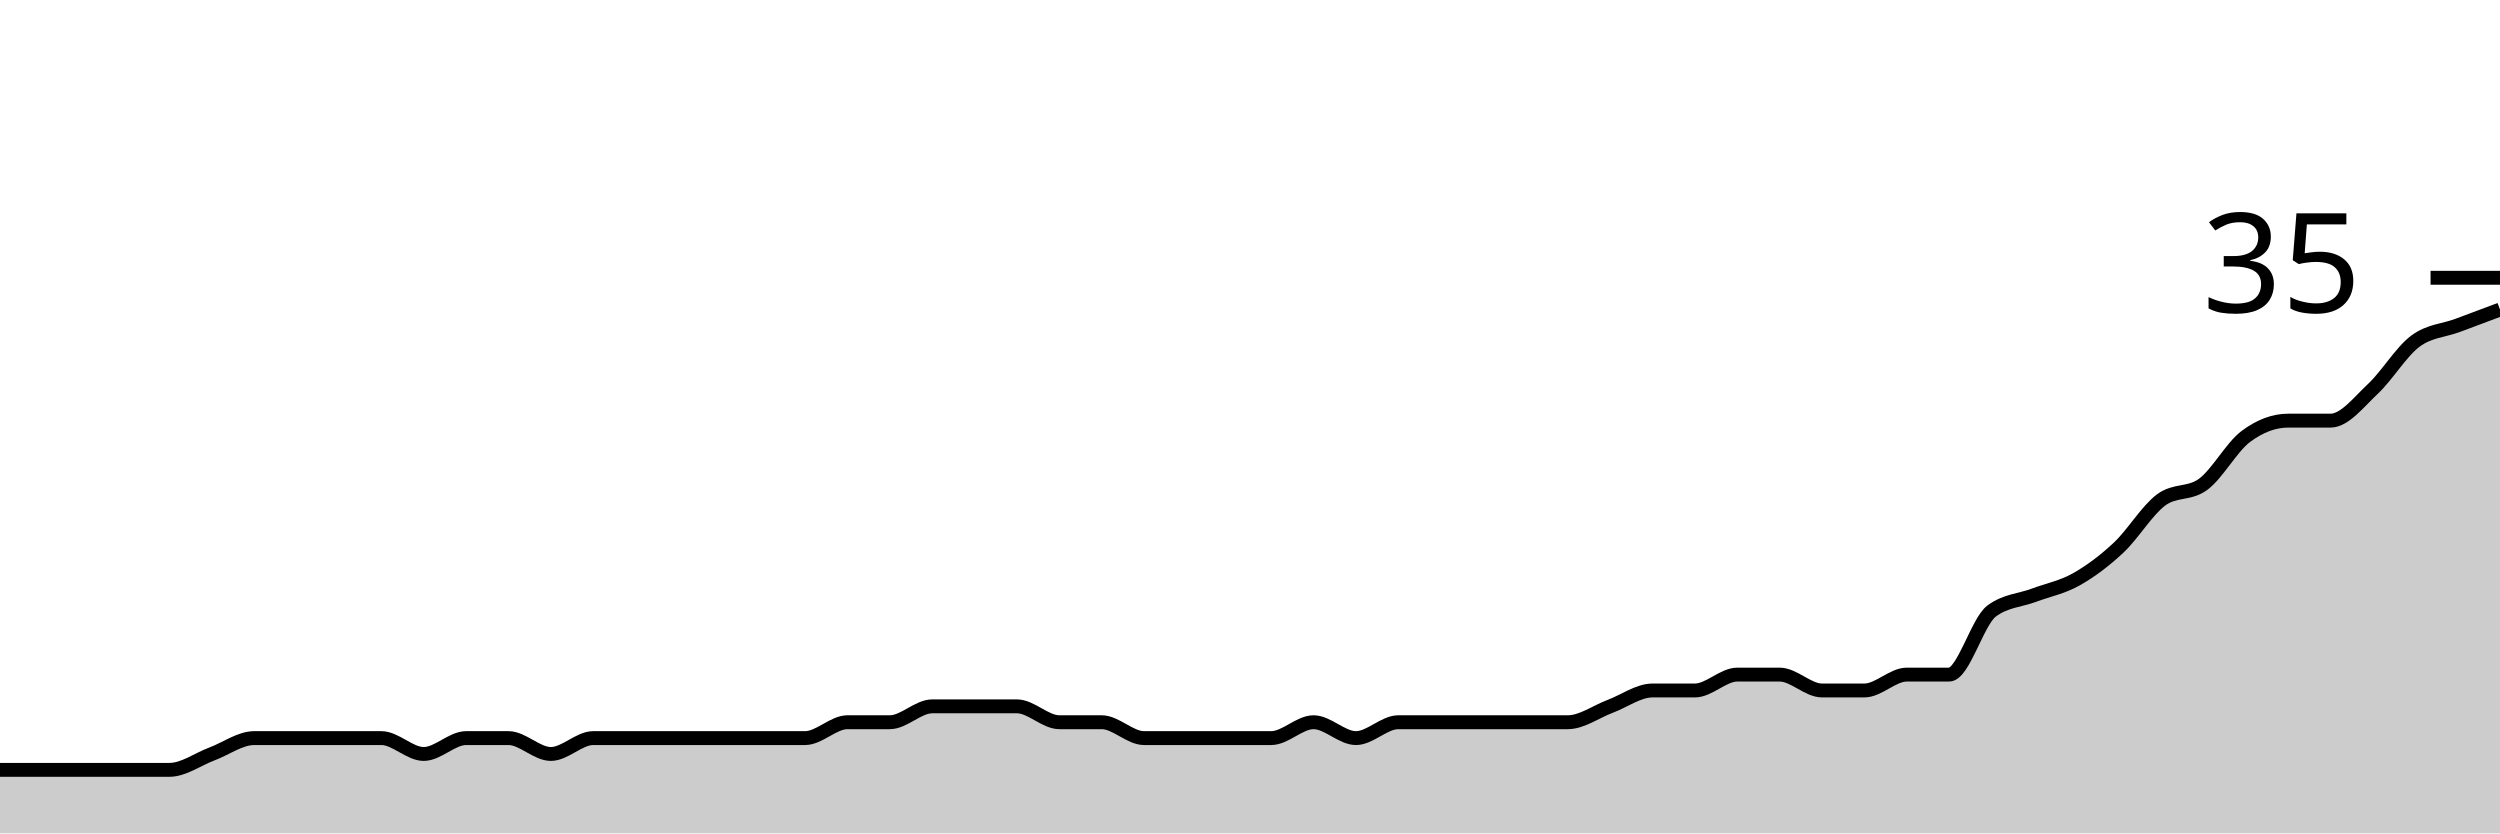
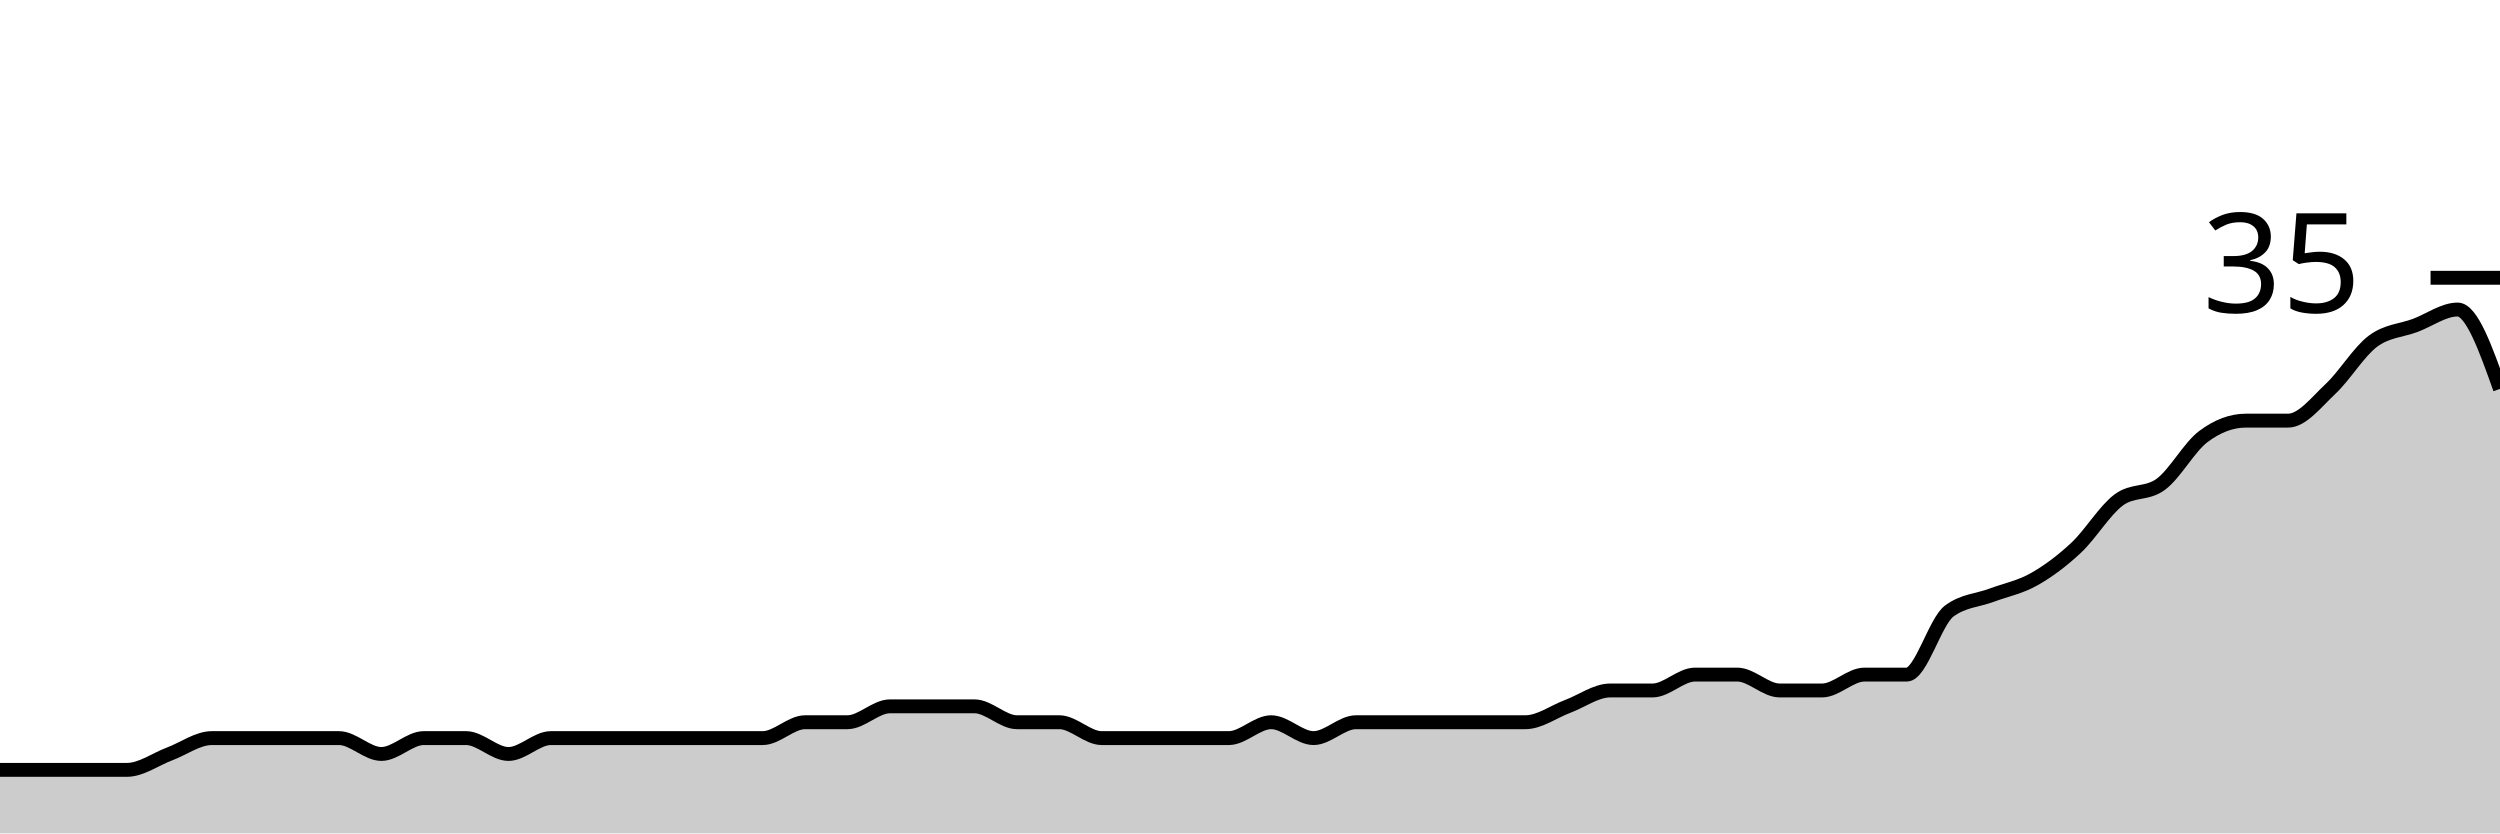
<svg xmlns="http://www.w3.org/2000/svg" viewBox="0 0 180 60">
  <g transform="translate(0,20)">
-     <path class="area" fill="rgba(0, 0, 0, 0.2)" d="M0,35.429C1.017,35.429,2.034,35.429,3.051,35.429C4.068,35.429,5.085,35.429,6.102,35.429C7.119,35.429,8.136,35.429,9.153,35.429C10.169,35.429,11.186,35.429,12.203,35.429C13.22,35.429,14.237,34.667,15.254,34.286C16.271,33.905,17.288,33.143,18.305,33.143C19.322,33.143,20.339,33.143,21.356,33.143C22.373,33.143,23.39,33.143,24.407,33.143C25.424,33.143,26.441,33.143,27.458,33.143C28.475,33.143,29.492,34.286,30.508,34.286C31.525,34.286,32.542,33.143,33.559,33.143C34.576,33.143,35.593,33.143,36.61,33.143C37.627,33.143,38.644,34.286,39.661,34.286C40.678,34.286,41.695,33.143,42.712,33.143C43.729,33.143,44.746,33.143,45.763,33.143C46.78,33.143,47.797,33.143,48.814,33.143C49.831,33.143,50.847,33.143,51.864,33.143C52.881,33.143,53.898,33.143,54.915,33.143C55.932,33.143,56.949,33.143,57.966,33.143C58.983,33.143,60,32,61.017,32C62.034,32,63.051,32,64.068,32C65.085,32,66.102,30.857,67.119,30.857C68.136,30.857,69.153,30.857,70.169,30.857C71.186,30.857,72.203,30.857,73.22,30.857C74.237,30.857,75.254,32,76.271,32C77.288,32,78.305,32,79.322,32C80.339,32,81.356,33.143,82.373,33.143C83.39,33.143,84.407,33.143,85.424,33.143C86.441,33.143,87.458,33.143,88.475,33.143C89.492,33.143,90.508,33.143,91.525,33.143C92.542,33.143,93.559,32,94.576,32C95.593,32,96.61,33.143,97.627,33.143C98.644,33.143,99.661,32,100.678,32C101.695,32,102.712,32,103.729,32C104.746,32,105.763,32,106.78,32C107.797,32,108.814,32,109.831,32C110.847,32,111.864,32,112.881,32C113.898,32,114.915,31.238,115.932,30.857C116.949,30.476,117.966,29.714,118.983,29.714C120,29.714,121.017,29.714,122.034,29.714C123.051,29.714,124.068,28.571,125.085,28.571C126.102,28.571,127.119,28.571,128.136,28.571C129.153,28.571,130.169,29.714,131.186,29.714C132.203,29.714,133.22,29.714,134.237,29.714C135.254,29.714,136.271,28.571,137.288,28.571C138.305,28.571,139.322,28.571,140.339,28.571C141.356,28.571,142.373,24.762,143.39,24C144.407,23.238,145.424,23.238,146.441,22.857C147.458,22.476,148.475,22.286,149.492,21.714C150.508,21.143,151.525,20.381,152.542,19.429C153.559,18.476,154.576,16.762,155.593,16C156.61,15.238,157.627,15.619,158.644,14.857C159.661,14.095,160.678,12.19,161.695,11.429C162.712,10.667,163.729,10.286,164.746,10.286C165.763,10.286,166.78,10.286,167.797,10.286C168.814,10.286,169.831,8.952,170.847,8C171.864,7.048,172.881,5.333,173.898,4.571C174.915,3.81,175.932,3.81,176.949,3.429C177.966,3.048,178.983,2.667,180,2.286L180,40C178.983,40,177.966,40,176.949,40C175.932,40,174.915,40,173.898,40C172.881,40,171.864,40,170.847,40C169.831,40,168.814,40,167.797,40C166.78,40,165.763,40,164.746,40C163.729,40,162.712,40,161.695,40C160.678,40,159.661,40,158.644,40C157.627,40,156.61,40,155.593,40C154.576,40,153.559,40,152.542,40C151.525,40,150.508,40,149.492,40C148.475,40,147.458,40,146.441,40C145.424,40,144.407,40,143.39,40C142.373,40,141.356,40,140.339,40C139.322,40,138.305,40,137.288,40C136.271,40,135.254,40,134.237,40C133.22,40,132.203,40,131.186,40C130.169,40,129.153,40,128.136,40C127.119,40,126.102,40,125.085,40C124.068,40,123.051,40,122.034,40C121.017,40,120,40,118.983,40C117.966,40,116.949,40,115.932,40C114.915,40,113.898,40,112.881,40C111.864,40,110.847,40,109.831,40C108.814,40,107.797,40,106.78,40C105.763,40,104.746,40,103.729,40C102.712,40,101.695,40,100.678,40C99.661,40,98.644,40,97.627,40C96.61,40,95.593,40,94.576,40C93.559,40,92.542,40,91.525,40C90.508,40,89.492,40,88.475,40C87.458,40,86.441,40,85.424,40C84.407,40,83.39,40,82.373,40C81.356,40,80.339,40,79.322,40C78.305,40,77.288,40,76.271,40C75.254,40,74.237,40,73.22,40C72.203,40,71.186,40,70.169,40C69.153,40,68.136,40,67.119,40C66.102,40,65.085,40,64.068,40C63.051,40,62.034,40,61.017,40C60,40,58.983,40,57.966,40C56.949,40,55.932,40,54.915,40C53.898,40,52.881,40,51.864,40C50.847,40,49.831,40,48.814,40C47.797,40,46.78,40,45.763,40C44.746,40,43.729,40,42.712,40C41.695,40,40.678,40,39.661,40C38.644,40,37.627,40,36.61,40C35.593,40,34.576,40,33.559,40C32.542,40,31.525,40,30.508,40C29.492,40,28.475,40,27.458,40C26.441,40,25.424,40,24.407,40C23.39,40,22.373,40,21.356,40C20.339,40,19.322,40,18.305,40C17.288,40,16.271,40,15.254,40C14.237,40,13.22,40,12.203,40C11.186,40,10.169,40,9.153,40C8.136,40,7.119,40,6.102,40C5.085,40,4.068,40,3.051,40C2.034,40,1.017,40,0,40Z" />
-     <path class="line" stroke="black" fill="none" d="M0,35.429C1.017,35.429,2.034,35.429,3.051,35.429C4.068,35.429,5.085,35.429,6.102,35.429C7.119,35.429,8.136,35.429,9.153,35.429C10.169,35.429,11.186,35.429,12.203,35.429C13.22,35.429,14.237,34.667,15.254,34.286C16.271,33.905,17.288,33.143,18.305,33.143C19.322,33.143,20.339,33.143,21.356,33.143C22.373,33.143,23.39,33.143,24.407,33.143C25.424,33.143,26.441,33.143,27.458,33.143C28.475,33.143,29.492,34.286,30.508,34.286C31.525,34.286,32.542,33.143,33.559,33.143C34.576,33.143,35.593,33.143,36.61,33.143C37.627,33.143,38.644,34.286,39.661,34.286C40.678,34.286,41.695,33.143,42.712,33.143C43.729,33.143,44.746,33.143,45.763,33.143C46.78,33.143,47.797,33.143,48.814,33.143C49.831,33.143,50.847,33.143,51.864,33.143C52.881,33.143,53.898,33.143,54.915,33.143C55.932,33.143,56.949,33.143,57.966,33.143C58.983,33.143,60,32,61.017,32C62.034,32,63.051,32,64.068,32C65.085,32,66.102,30.857,67.119,30.857C68.136,30.857,69.153,30.857,70.169,30.857C71.186,30.857,72.203,30.857,73.22,30.857C74.237,30.857,75.254,32,76.271,32C77.288,32,78.305,32,79.322,32C80.339,32,81.356,33.143,82.373,33.143C83.39,33.143,84.407,33.143,85.424,33.143C86.441,33.143,87.458,33.143,88.475,33.143C89.492,33.143,90.508,33.143,91.525,33.143C92.542,33.143,93.559,32,94.576,32C95.593,32,96.61,33.143,97.627,33.143C98.644,33.143,99.661,32,100.678,32C101.695,32,102.712,32,103.729,32C104.746,32,105.763,32,106.78,32C107.797,32,108.814,32,109.831,32C110.847,32,111.864,32,112.881,32C113.898,32,114.915,31.238,115.932,30.857C116.949,30.476,117.966,29.714,118.983,29.714C120,29.714,121.017,29.714,122.034,29.714C123.051,29.714,124.068,28.571,125.085,28.571C126.102,28.571,127.119,28.571,128.136,28.571C129.153,28.571,130.169,29.714,131.186,29.714C132.203,29.714,133.22,29.714,134.237,29.714C135.254,29.714,136.271,28.571,137.288,28.571C138.305,28.571,139.322,28.571,140.339,28.571C141.356,28.571,142.373,24.762,143.39,24C144.407,23.238,145.424,23.238,146.441,22.857C147.458,22.476,148.475,22.286,149.492,21.714C150.508,21.143,151.525,20.381,152.542,19.429C153.559,18.476,154.576,16.762,155.593,16C156.61,15.238,157.627,15.619,158.644,14.857C159.661,14.095,160.678,12.19,161.695,11.429C162.712,10.667,163.729,10.286,164.746,10.286C165.763,10.286,166.78,10.286,167.797,10.286C168.814,10.286,169.831,8.952,170.847,8C171.864,7.048,172.881,5.333,173.898,4.571C174.915,3.81,175.932,3.81,176.949,3.429C177.966,3.048,178.983,2.667,180,2.286" />
+     <path class="area" fill="rgba(0, 0, 0, 0.2)" d="M0,35.429C1.017,35.429,2.034,35.429,3.051,35.429C4.068,35.429,5.085,35.429,6.102,35.429C7.119,35.429,8.136,35.429,9.153,35.429C10.169,35.429,11.186,34.667,12.203,34.286C13.22,33.905,14.237,33.143,15.254,33.143C16.271,33.143,17.288,33.143,18.305,33.143C19.322,33.143,20.339,33.143,21.356,33.143C22.373,33.143,23.39,33.143,24.407,33.143C25.424,33.143,26.441,34.286,27.458,34.286C28.475,34.286,29.492,33.143,30.508,33.143C31.525,33.143,32.542,33.143,33.559,33.143C34.576,33.143,35.593,34.286,36.61,34.286C37.627,34.286,38.644,33.143,39.661,33.143C40.678,33.143,41.695,33.143,42.712,33.143C43.729,33.143,44.746,33.143,45.763,33.143C46.78,33.143,47.797,33.143,48.814,33.143C49.831,33.143,50.847,33.143,51.864,33.143C52.881,33.143,53.898,33.143,54.915,33.143C55.932,33.143,56.949,32,57.966,32C58.983,32,60,32,61.017,32C62.034,32,63.051,30.857,64.068,30.857C65.085,30.857,66.102,30.857,67.119,30.857C68.136,30.857,69.153,30.857,70.169,30.857C71.186,30.857,72.203,32,73.22,32C74.237,32,75.254,32,76.271,32C77.288,32,78.305,33.143,79.322,33.143C80.339,33.143,81.356,33.143,82.373,33.143C83.39,33.143,84.407,33.143,85.424,33.143C86.441,33.143,87.458,33.143,88.475,33.143C89.492,33.143,90.508,32,91.525,32C92.542,32,93.559,33.143,94.576,33.143C95.593,33.143,96.61,32,97.627,32C98.644,32,99.661,32,100.678,32C101.695,32,102.712,32,103.729,32C104.746,32,105.763,32,106.78,32C107.797,32,108.814,32,109.831,32C110.847,32,111.864,31.238,112.881,30.857C113.898,30.476,114.915,29.714,115.932,29.714C116.949,29.714,117.966,29.714,118.983,29.714C120,29.714,121.017,28.571,122.034,28.571C123.051,28.571,124.068,28.571,125.085,28.571C126.102,28.571,127.119,29.714,128.136,29.714C129.153,29.714,130.169,29.714,131.186,29.714C132.203,29.714,133.22,28.571,134.237,28.571C135.254,28.571,136.271,28.571,137.288,28.571C138.305,28.571,139.322,24.762,140.339,24C141.356,23.238,142.373,23.238,143.39,22.857C144.407,22.476,145.424,22.286,146.441,21.714C147.458,21.143,148.475,20.381,149.492,19.429C150.508,18.476,151.525,16.762,152.542,16C153.559,15.238,154.576,15.619,155.593,14.857C156.61,14.095,157.627,12.19,158.644,11.429C159.661,10.667,160.678,10.286,161.695,10.286C162.712,10.286,163.729,10.286,164.746,10.286C165.763,10.286,166.78,8.952,167.797,8C168.814,7.048,169.831,5.333,170.847,4.571C171.864,3.81,172.881,3.81,173.898,3.429C174.915,3.048,175.932,2.286,176.949,2.286C177.966,2.286,178.983,5.143,180,8L180,40C178.983,40,177.966,40,176.949,40C175.932,40,174.915,40,173.898,40C172.881,40,171.864,40,170.847,40C169.831,40,168.814,40,167.797,40C166.78,40,165.763,40,164.746,40C163.729,40,162.712,40,161.695,40C160.678,40,159.661,40,158.644,40C157.627,40,156.61,40,155.593,40C154.576,40,153.559,40,152.542,40C151.525,40,150.508,40,149.492,40C148.475,40,147.458,40,146.441,40C145.424,40,144.407,40,143.39,40C142.373,40,141.356,40,140.339,40C139.322,40,138.305,40,137.288,40C136.271,40,135.254,40,134.237,40C133.22,40,132.203,40,131.186,40C130.169,40,129.153,40,128.136,40C127.119,40,126.102,40,125.085,40C124.068,40,123.051,40,122.034,40C121.017,40,120,40,118.983,40C117.966,40,116.949,40,115.932,40C114.915,40,113.898,40,112.881,40C111.864,40,110.847,40,109.831,40C108.814,40,107.797,40,106.78,40C105.763,40,104.746,40,103.729,40C102.712,40,101.695,40,100.678,40C99.661,40,98.644,40,97.627,40C96.61,40,95.593,40,94.576,40C93.559,40,92.542,40,91.525,40C90.508,40,89.492,40,88.475,40C87.458,40,86.441,40,85.424,40C84.407,40,83.39,40,82.373,40C81.356,40,80.339,40,79.322,40C78.305,40,77.288,40,76.271,40C75.254,40,74.237,40,73.22,40C72.203,40,71.186,40,70.169,40C69.153,40,68.136,40,67.119,40C66.102,40,65.085,40,64.068,40C63.051,40,62.034,40,61.017,40C60,40,58.983,40,57.966,40C56.949,40,55.932,40,54.915,40C53.898,40,52.881,40,51.864,40C50.847,40,49.831,40,48.814,40C47.797,40,46.78,40,45.763,40C44.746,40,43.729,40,42.712,40C41.695,40,40.678,40,39.661,40C38.644,40,37.627,40,36.61,40C35.593,40,34.576,40,33.559,40C32.542,40,31.525,40,30.508,40C29.492,40,28.475,40,27.458,40C26.441,40,25.424,40,24.407,40C23.39,40,22.373,40,21.356,40C20.339,40,19.322,40,18.305,40C17.288,40,16.271,40,15.254,40C14.237,40,13.22,40,12.203,40C11.186,40,10.169,40,9.153,40C8.136,40,7.119,40,6.102,40C5.085,40,4.068,40,3.051,40C2.034,40,1.017,40,0,40Z" />
+     <path class="line" stroke="black" fill="none" d="M0,35.429C1.017,35.429,2.034,35.429,3.051,35.429C4.068,35.429,5.085,35.429,6.102,35.429C7.119,35.429,8.136,35.429,9.153,35.429C10.169,35.429,11.186,34.667,12.203,34.286C13.22,33.905,14.237,33.143,15.254,33.143C16.271,33.143,17.288,33.143,18.305,33.143C19.322,33.143,20.339,33.143,21.356,33.143C22.373,33.143,23.39,33.143,24.407,33.143C25.424,33.143,26.441,34.286,27.458,34.286C28.475,34.286,29.492,33.143,30.508,33.143C31.525,33.143,32.542,33.143,33.559,33.143C34.576,33.143,35.593,34.286,36.61,34.286C37.627,34.286,38.644,33.143,39.661,33.143C40.678,33.143,41.695,33.143,42.712,33.143C43.729,33.143,44.746,33.143,45.763,33.143C46.78,33.143,47.797,33.143,48.814,33.143C49.831,33.143,50.847,33.143,51.864,33.143C52.881,33.143,53.898,33.143,54.915,33.143C55.932,33.143,56.949,32,57.966,32C58.983,32,60,32,61.017,32C62.034,32,63.051,30.857,64.068,30.857C65.085,30.857,66.102,30.857,67.119,30.857C68.136,30.857,69.153,30.857,70.169,30.857C71.186,30.857,72.203,32,73.22,32C74.237,32,75.254,32,76.271,32C77.288,32,78.305,33.143,79.322,33.143C80.339,33.143,81.356,33.143,82.373,33.143C83.39,33.143,84.407,33.143,85.424,33.143C86.441,33.143,87.458,33.143,88.475,33.143C89.492,33.143,90.508,32,91.525,32C92.542,32,93.559,33.143,94.576,33.143C95.593,33.143,96.61,32,97.627,32C98.644,32,99.661,32,100.678,32C101.695,32,102.712,32,103.729,32C104.746,32,105.763,32,106.78,32C107.797,32,108.814,32,109.831,32C110.847,32,111.864,31.238,112.881,30.857C113.898,30.476,114.915,29.714,115.932,29.714C116.949,29.714,117.966,29.714,118.983,29.714C120,29.714,121.017,28.571,122.034,28.571C123.051,28.571,124.068,28.571,125.085,28.571C126.102,28.571,127.119,29.714,128.136,29.714C129.153,29.714,130.169,29.714,131.186,29.714C132.203,29.714,133.22,28.571,134.237,28.571C135.254,28.571,136.271,28.571,137.288,28.571C138.305,28.571,139.322,24.762,140.339,24C141.356,23.238,142.373,23.238,143.39,22.857C144.407,22.476,145.424,22.286,146.441,21.714C147.458,21.143,148.475,20.381,149.492,19.429C150.508,18.476,151.525,16.762,152.542,16C153.559,15.238,154.576,15.619,155.593,14.857C156.61,14.095,157.627,12.19,158.644,11.429C159.661,10.667,160.678,10.286,161.695,10.286C162.712,10.286,163.729,10.286,164.746,10.286C165.763,10.286,166.78,8.952,167.797,8C168.814,7.048,169.831,5.333,170.847,4.571C171.864,3.81,172.881,3.81,173.898,3.429C174.915,3.048,175.932,2.286,176.949,2.286C177.966,2.286,178.983,5.143,180,8" />
    <path class="axis-ceiling" stroke-width="1" stroke="black" fill="none" d="M175,0L180,0" />
    <text class="axis-ceiling-label" font-family="sans-serif" text-anchor="end" font-size="10px" x="170" y="2.5">35</text>
  </g>
</svg>
